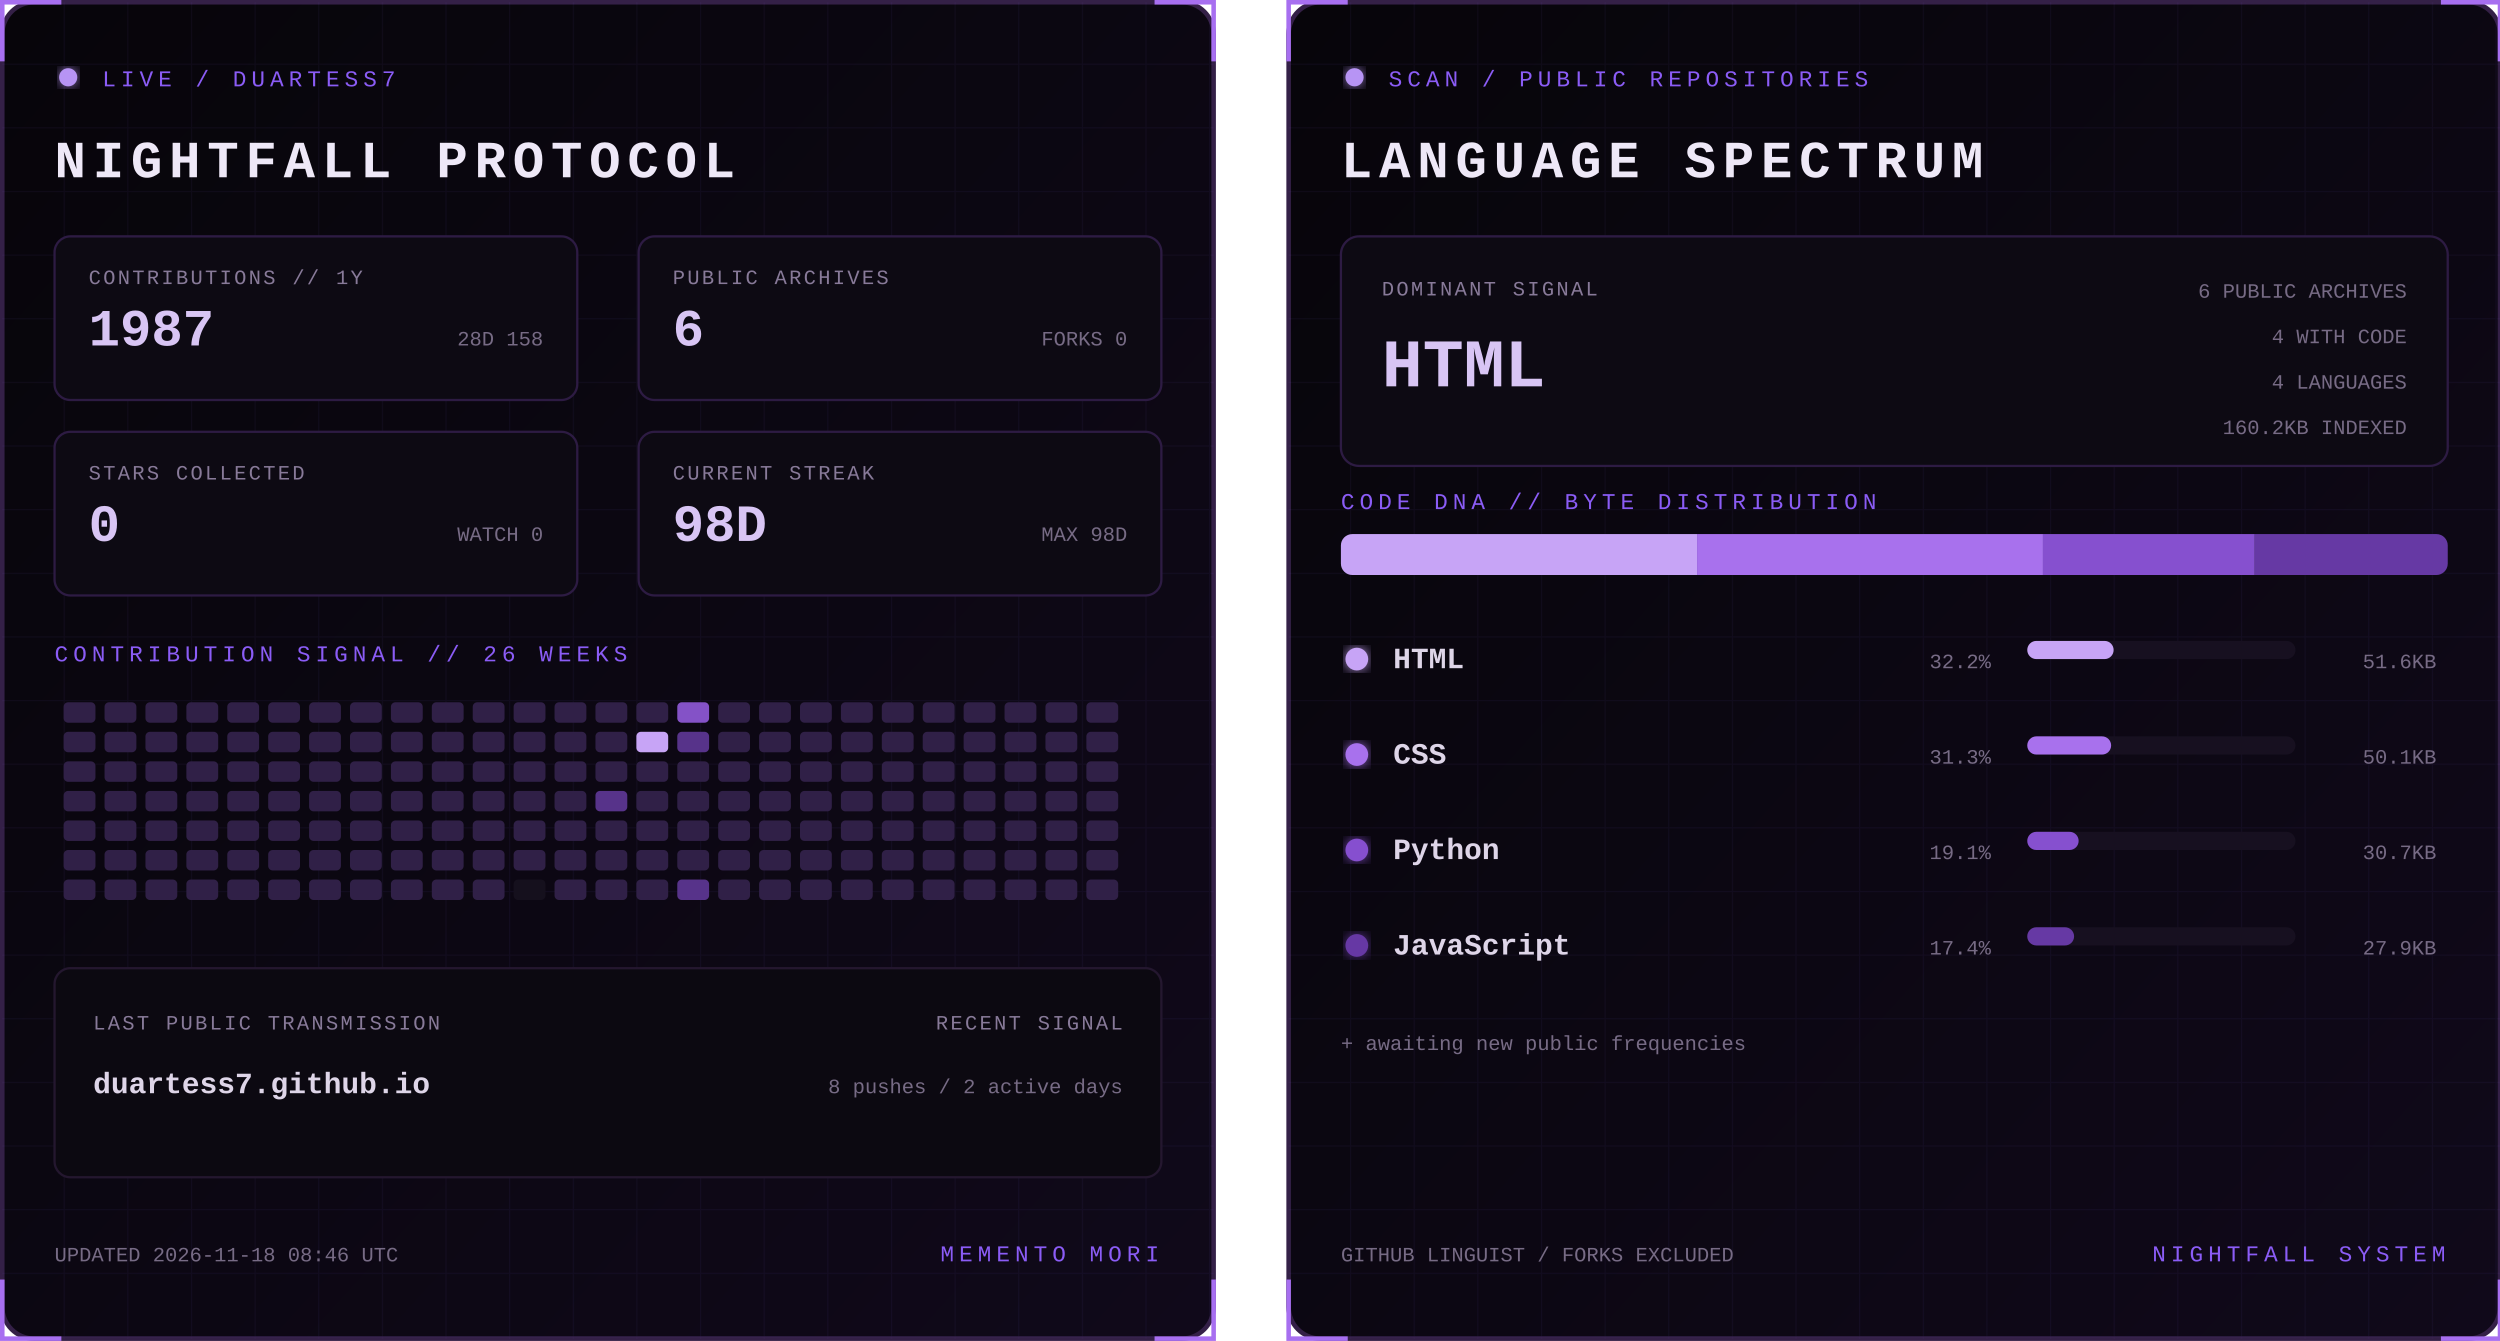
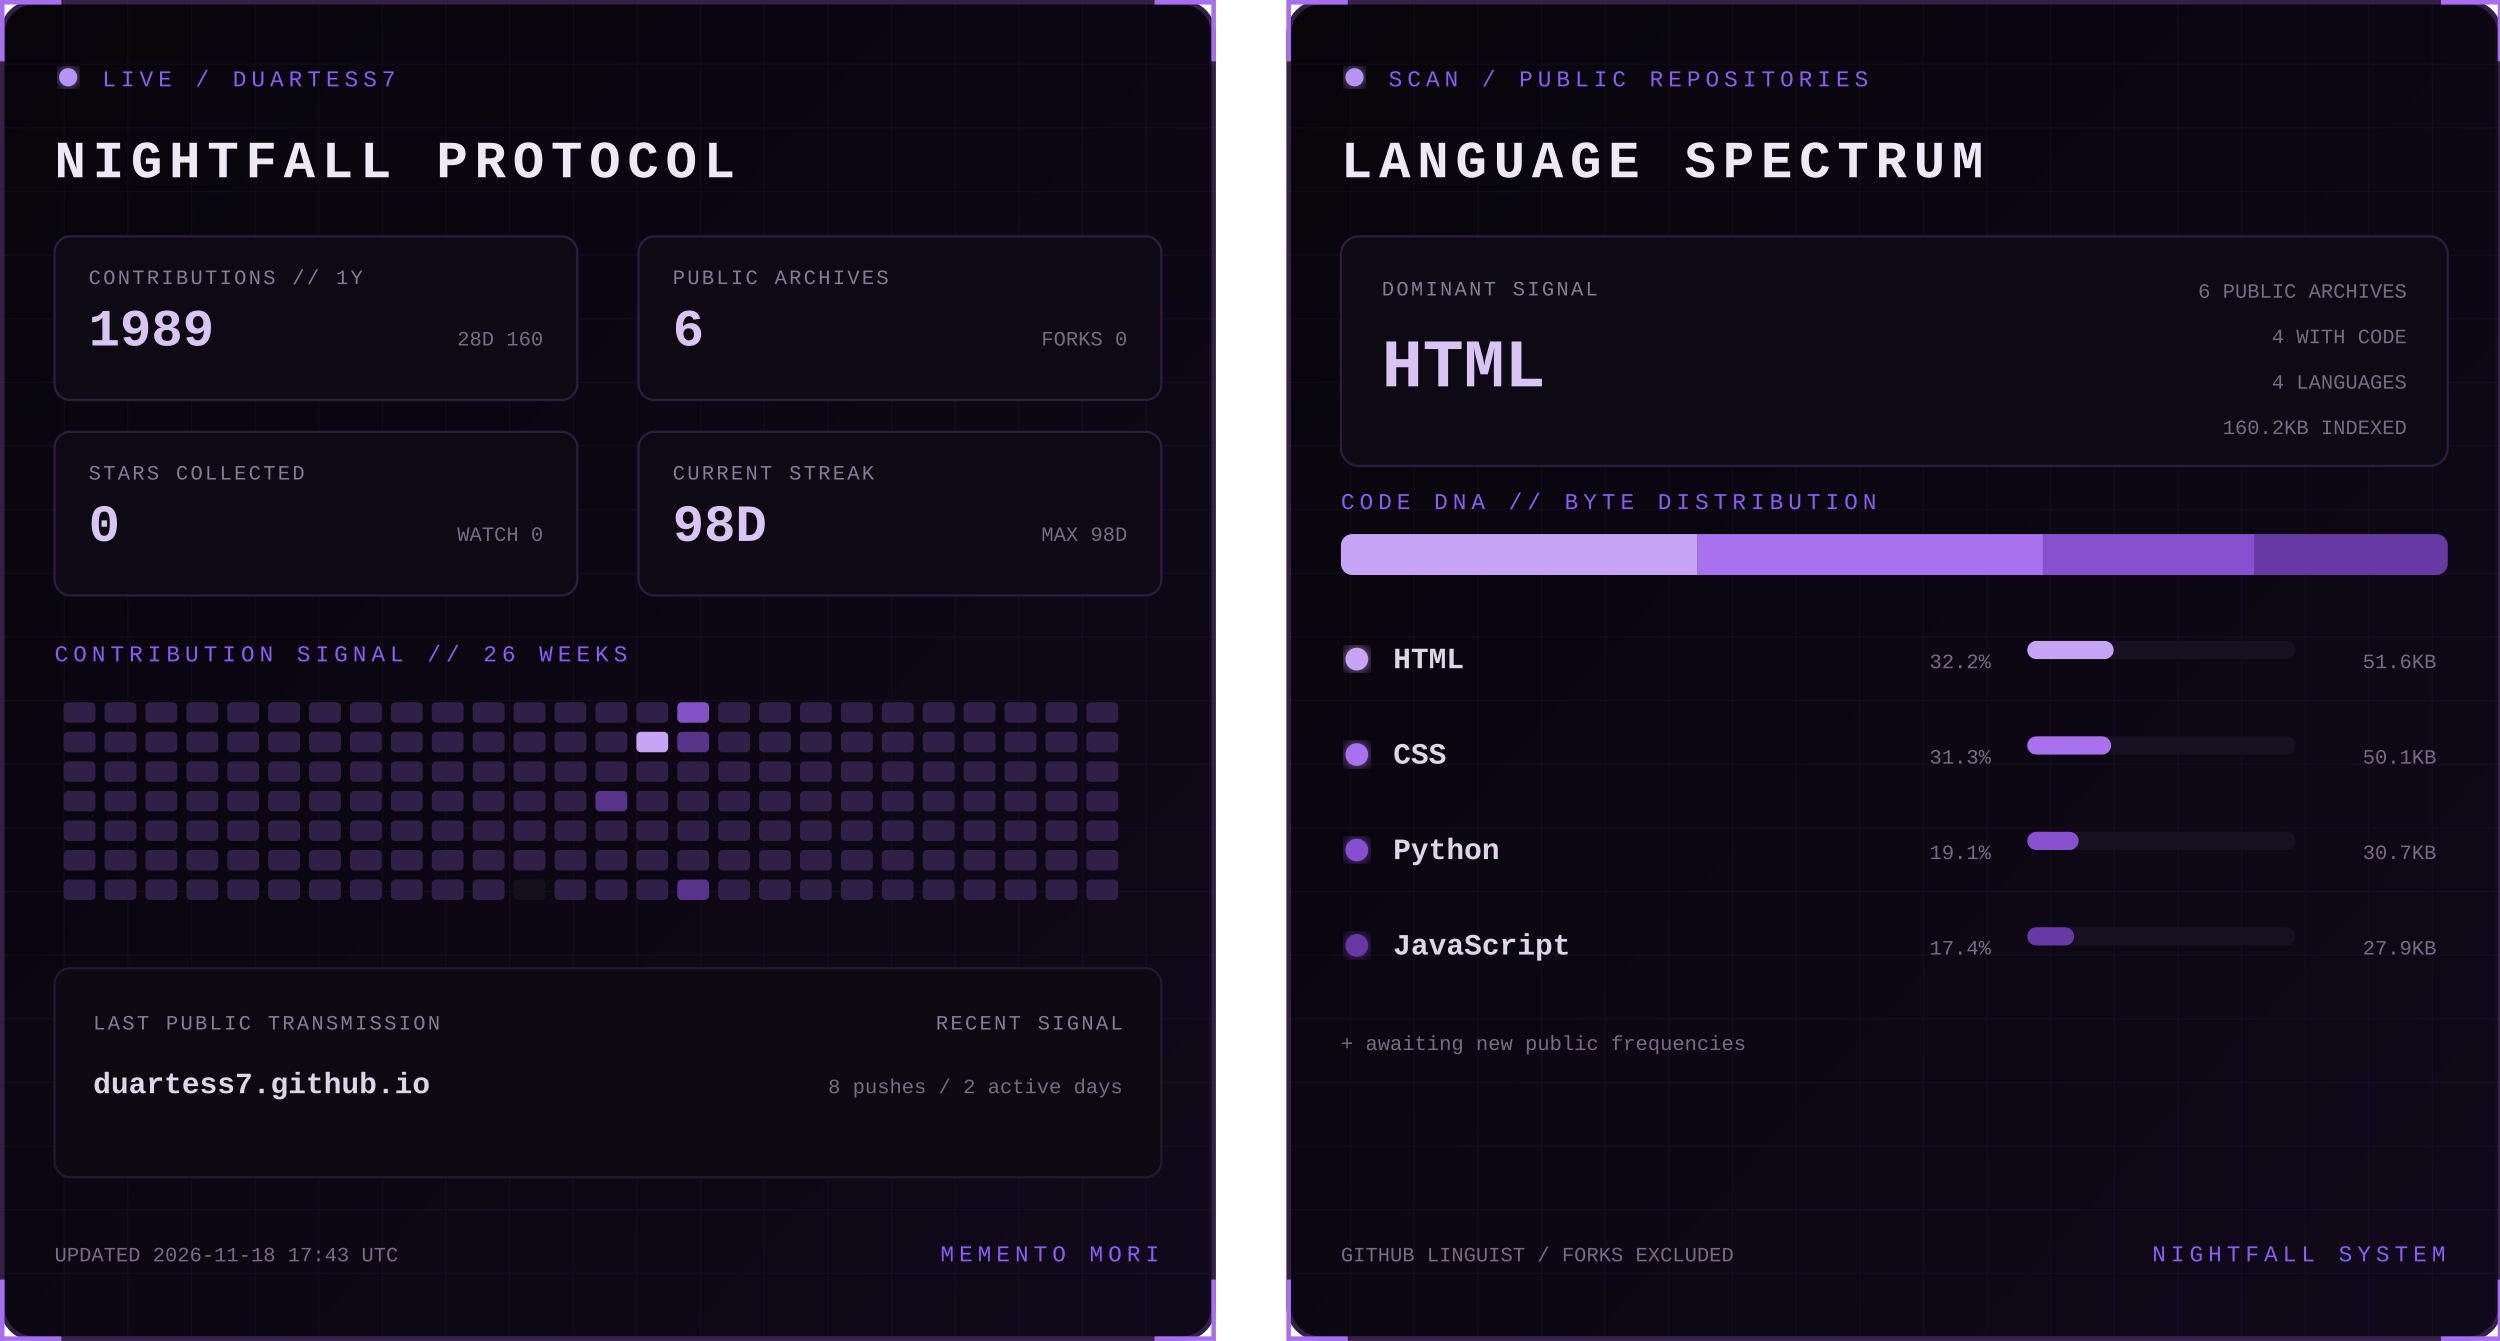
<svg xmlns="http://www.w3.org/2000/svg" width="1100" height="590" viewBox="0 0 1100 590" role="img" aria-labelledby="title desc">
  <defs>
    <linearGradient id="bg" x1="0" y1="0" x2="1" y2="1">
      <stop stop-color="#07050a" />
      <stop offset="1" stop-color="#10091a" />
    </linearGradient>
    <filter id="glow">
      <feGaussianBlur stdDeviation="3" result="b" />
      <feMerge>
        <feMergeNode in="b" />
        <feMergeNode in="SourceGraphic" />
      </feMerge>
    </filter>
    <pattern id="grid" width="28" height="28" patternUnits="userSpaceOnUse">
      <path d="M28 0H0V28" fill="none" stroke="#8b5cf6" stroke-opacity=".055" />
    </pattern>
    <clipPath id="dna">
      <rect x="24" y="235" width="487" height="18" rx="5" />
    </clipPath>
    <style>
      text { font-family: Consolas, 'Courier New', monospace; }
      .kicker { fill:#8b5cf6; font-size:10px; letter-spacing:2.2px; }
      .title { fill:#eee8f7; font-size:23px; font-weight:700; letter-spacing:3px; }
      .label { fill:#887a99; font-size:9px; letter-spacing:1px; }
      .stat { fill:#d8c5f4; font-size:23px; font-weight:700; }
      .detail,.pct { fill:#776b85; font-size:9px; }
      .lang { fill:#ded5e8; font-size:13px; font-weight:700; }
      .hero { fill:#d8c5f4; font-size:30px; font-weight:700; }
      .blink { animation:blink 1.6s step-end infinite; }
      @keyframes blink { 50% { opacity:.25 } }
    </style>
  </defs>
  <g>
    <rect x="1" y="1" width="533" height="588" rx="14" fill="url(#bg)" stroke="#342047" stroke-width="2" />
    <rect x="1" y="1" width="533" height="588" rx="14" fill="url(#grid)" />
    <path d="M27 1H1v26 M508 1h26v26 M534 563v26h-26 M27 589H1v-26" stroke="#a76ff0" stroke-width="2" fill="none" />
    <circle cx="30" cy="34" r="4" fill="#b794f4" filter="url(#glow)" class="blink" />
    <text x="45" y="38" class="kicker">LIVE / DUARTESS7</text>
    <text x="24" y="78" class="title">NIGHTFALL PROTOCOL</text>
    <g transform="translate(24 104)">
      <rect width="230" height="72" rx="7" fill="#0d0a13" stroke="#2d1b43" />
      <text x="15" y="21" class="label">CONTRIBUTIONS // 1Y</text>
-       <text x="15" y="48" class="stat">1987</text>
-       <text x="215" y="48" text-anchor="end" class="detail">28D 158</text>
+       <text x="15" y="48" class="stat">1989</text>
+       <text x="215" y="48" text-anchor="end" class="detail">28D 160</text>
    </g>
    <g transform="translate(281 104)">
      <rect width="230" height="72" rx="7" fill="#0d0a13" stroke="#2d1b43" />
      <text x="15" y="21" class="label">PUBLIC ARCHIVES</text>
      <text x="15" y="48" class="stat">6</text>
      <text x="215" y="48" text-anchor="end" class="detail">FORKS 0</text>
    </g>
    <g transform="translate(24 190)">
      <rect width="230" height="72" rx="7" fill="#0d0a13" stroke="#2d1b43" />
      <text x="15" y="21" class="label">STARS COLLECTED</text>
      <text x="15" y="48" class="stat">0</text>
      <text x="215" y="48" text-anchor="end" class="detail">WATCH 0</text>
    </g>
    <g transform="translate(281 190)">
      <rect width="230" height="72" rx="7" fill="#0d0a13" stroke="#2d1b43" />
      <text x="15" y="21" class="label">CURRENT STREAK</text>
      <text x="15" y="48" class="stat">98D</text>
      <text x="215" y="48" text-anchor="end" class="detail">MAX 98D</text>
    </g>
    <text x="24" y="291" class="kicker">CONTRIBUTION SIGNAL // 26 WEEKS</text>
    <g>
      <rect x="28" y="309" width="14" height="9" rx="2" fill="#302047" />
      <rect x="28" y="322" width="14" height="9" rx="2" fill="#302047" />
      <rect x="28" y="335" width="14" height="9" rx="2" fill="#302047" />
      <rect x="28" y="348" width="14" height="9" rx="2" fill="#302047" />
      <rect x="28" y="361" width="14" height="9" rx="2" fill="#302047" />
      <rect x="28" y="374" width="14" height="9" rx="2" fill="#302047" />
      <rect x="28" y="387" width="14" height="9" rx="2" fill="#302047" />
      <rect x="46" y="309" width="14" height="9" rx="2" fill="#302047" />
      <rect x="46" y="322" width="14" height="9" rx="2" fill="#302047" />
      <rect x="46" y="335" width="14" height="9" rx="2" fill="#302047" />
      <rect x="46" y="348" width="14" height="9" rx="2" fill="#302047" />
      <rect x="46" y="361" width="14" height="9" rx="2" fill="#302047" />
      <rect x="46" y="374" width="14" height="9" rx="2" fill="#302047" />
      <rect x="46" y="387" width="14" height="9" rx="2" fill="#302047" />
      <rect x="64" y="309" width="14" height="9" rx="2" fill="#302047" />
      <rect x="64" y="322" width="14" height="9" rx="2" fill="#302047" />
      <rect x="64" y="335" width="14" height="9" rx="2" fill="#302047" />
      <rect x="64" y="348" width="14" height="9" rx="2" fill="#302047" />
      <rect x="64" y="361" width="14" height="9" rx="2" fill="#302047" />
      <rect x="64" y="374" width="14" height="9" rx="2" fill="#302047" />
      <rect x="64" y="387" width="14" height="9" rx="2" fill="#302047" />
      <rect x="82" y="309" width="14" height="9" rx="2" fill="#302047" />
      <rect x="82" y="322" width="14" height="9" rx="2" fill="#302047" />
      <rect x="82" y="335" width="14" height="9" rx="2" fill="#302047" />
      <rect x="82" y="348" width="14" height="9" rx="2" fill="#302047" />
      <rect x="82" y="361" width="14" height="9" rx="2" fill="#302047" />
      <rect x="82" y="374" width="14" height="9" rx="2" fill="#302047" />
      <rect x="82" y="387" width="14" height="9" rx="2" fill="#302047" />
      <rect x="100" y="309" width="14" height="9" rx="2" fill="#302047" />
      <rect x="100" y="322" width="14" height="9" rx="2" fill="#302047" />
      <rect x="100" y="335" width="14" height="9" rx="2" fill="#302047" />
      <rect x="100" y="348" width="14" height="9" rx="2" fill="#302047" />
      <rect x="100" y="361" width="14" height="9" rx="2" fill="#302047" />
      <rect x="100" y="374" width="14" height="9" rx="2" fill="#302047" />
      <rect x="100" y="387" width="14" height="9" rx="2" fill="#302047" />
      <rect x="118" y="309" width="14" height="9" rx="2" fill="#302047" />
      <rect x="118" y="322" width="14" height="9" rx="2" fill="#302047" />
      <rect x="118" y="335" width="14" height="9" rx="2" fill="#302047" />
      <rect x="118" y="348" width="14" height="9" rx="2" fill="#302047" />
      <rect x="118" y="361" width="14" height="9" rx="2" fill="#302047" />
      <rect x="118" y="374" width="14" height="9" rx="2" fill="#302047" />
      <rect x="118" y="387" width="14" height="9" rx="2" fill="#302047" />
      <rect x="136" y="309" width="14" height="9" rx="2" fill="#302047" />
      <rect x="136" y="322" width="14" height="9" rx="2" fill="#302047" />
      <rect x="136" y="335" width="14" height="9" rx="2" fill="#302047" />
      <rect x="136" y="348" width="14" height="9" rx="2" fill="#302047" />
      <rect x="136" y="361" width="14" height="9" rx="2" fill="#302047" />
      <rect x="136" y="374" width="14" height="9" rx="2" fill="#302047" />
      <rect x="136" y="387" width="14" height="9" rx="2" fill="#302047" />
      <rect x="154" y="309" width="14" height="9" rx="2" fill="#302047" />
      <rect x="154" y="322" width="14" height="9" rx="2" fill="#302047" />
      <rect x="154" y="335" width="14" height="9" rx="2" fill="#302047" />
      <rect x="154" y="348" width="14" height="9" rx="2" fill="#302047" />
      <rect x="154" y="361" width="14" height="9" rx="2" fill="#302047" />
      <rect x="154" y="374" width="14" height="9" rx="2" fill="#302047" />
      <rect x="154" y="387" width="14" height="9" rx="2" fill="#302047" />
      <rect x="172" y="309" width="14" height="9" rx="2" fill="#302047" />
      <rect x="172" y="322" width="14" height="9" rx="2" fill="#302047" />
      <rect x="172" y="335" width="14" height="9" rx="2" fill="#302047" />
      <rect x="172" y="348" width="14" height="9" rx="2" fill="#302047" />
      <rect x="172" y="361" width="14" height="9" rx="2" fill="#302047" />
      <rect x="172" y="374" width="14" height="9" rx="2" fill="#302047" />
      <rect x="172" y="387" width="14" height="9" rx="2" fill="#302047" />
      <rect x="190" y="309" width="14" height="9" rx="2" fill="#302047" />
      <rect x="190" y="322" width="14" height="9" rx="2" fill="#302047" />
      <rect x="190" y="335" width="14" height="9" rx="2" fill="#302047" />
      <rect x="190" y="348" width="14" height="9" rx="2" fill="#302047" />
      <rect x="190" y="361" width="14" height="9" rx="2" fill="#302047" />
      <rect x="190" y="374" width="14" height="9" rx="2" fill="#302047" />
      <rect x="190" y="387" width="14" height="9" rx="2" fill="#302047" />
      <rect x="208" y="309" width="14" height="9" rx="2" fill="#302047" />
      <rect x="208" y="322" width="14" height="9" rx="2" fill="#302047" />
      <rect x="208" y="335" width="14" height="9" rx="2" fill="#302047" />
      <rect x="208" y="348" width="14" height="9" rx="2" fill="#302047" />
      <rect x="208" y="361" width="14" height="9" rx="2" fill="#302047" />
      <rect x="208" y="374" width="14" height="9" rx="2" fill="#302047" />
      <rect x="208" y="387" width="14" height="9" rx="2" fill="#302047" />
      <rect x="226" y="309" width="14" height="9" rx="2" fill="#302047" />
      <rect x="226" y="322" width="14" height="9" rx="2" fill="#302047" />
      <rect x="226" y="335" width="14" height="9" rx="2" fill="#302047" />
      <rect x="226" y="348" width="14" height="9" rx="2" fill="#302047" />
      <rect x="226" y="361" width="14" height="9" rx="2" fill="#302047" />
      <rect x="226" y="374" width="14" height="9" rx="2" fill="#302047" />
      <rect x="226" y="387" width="14" height="9" rx="2" fill="#15101d" />
      <rect x="244" y="309" width="14" height="9" rx="2" fill="#302047" />
      <rect x="244" y="322" width="14" height="9" rx="2" fill="#302047" />
      <rect x="244" y="335" width="14" height="9" rx="2" fill="#302047" />
      <rect x="244" y="348" width="14" height="9" rx="2" fill="#302047" />
      <rect x="244" y="361" width="14" height="9" rx="2" fill="#302047" />
      <rect x="244" y="374" width="14" height="9" rx="2" fill="#302047" />
      <rect x="244" y="387" width="14" height="9" rx="2" fill="#302047" />
      <rect x="262" y="309" width="14" height="9" rx="2" fill="#302047" />
      <rect x="262" y="322" width="14" height="9" rx="2" fill="#302047" />
      <rect x="262" y="335" width="14" height="9" rx="2" fill="#302047" />
      <rect x="262" y="348" width="14" height="9" rx="2" fill="#57338a" />
      <rect x="262" y="361" width="14" height="9" rx="2" fill="#302047" />
      <rect x="262" y="374" width="14" height="9" rx="2" fill="#302047" />
      <rect x="262" y="387" width="14" height="9" rx="2" fill="#302047" />
      <rect x="280" y="309" width="14" height="9" rx="2" fill="#302047" />
      <rect x="280" y="322" width="14" height="9" rx="2" fill="#c7a4f6" />
      <rect x="280" y="335" width="14" height="9" rx="2" fill="#302047" />
      <rect x="280" y="348" width="14" height="9" rx="2" fill="#302047" />
      <rect x="280" y="361" width="14" height="9" rx="2" fill="#302047" />
      <rect x="280" y="374" width="14" height="9" rx="2" fill="#302047" />
      <rect x="280" y="387" width="14" height="9" rx="2" fill="#302047" />
      <rect x="298" y="309" width="14" height="9" rx="2" fill="#8452c7" />
      <rect x="298" y="322" width="14" height="9" rx="2" fill="#57338a" />
      <rect x="298" y="335" width="14" height="9" rx="2" fill="#302047" />
      <rect x="298" y="348" width="14" height="9" rx="2" fill="#302047" />
      <rect x="298" y="361" width="14" height="9" rx="2" fill="#302047" />
      <rect x="298" y="374" width="14" height="9" rx="2" fill="#302047" />
      <rect x="298" y="387" width="14" height="9" rx="2" fill="#57338a" />
      <rect x="316" y="309" width="14" height="9" rx="2" fill="#302047" />
      <rect x="316" y="322" width="14" height="9" rx="2" fill="#302047" />
      <rect x="316" y="335" width="14" height="9" rx="2" fill="#302047" />
      <rect x="316" y="348" width="14" height="9" rx="2" fill="#302047" />
      <rect x="316" y="361" width="14" height="9" rx="2" fill="#302047" />
      <rect x="316" y="374" width="14" height="9" rx="2" fill="#302047" />
      <rect x="316" y="387" width="14" height="9" rx="2" fill="#302047" />
      <rect x="334" y="309" width="14" height="9" rx="2" fill="#302047" />
      <rect x="334" y="322" width="14" height="9" rx="2" fill="#302047" />
      <rect x="334" y="335" width="14" height="9" rx="2" fill="#302047" />
      <rect x="334" y="348" width="14" height="9" rx="2" fill="#302047" />
      <rect x="334" y="361" width="14" height="9" rx="2" fill="#302047" />
      <rect x="334" y="374" width="14" height="9" rx="2" fill="#302047" />
      <rect x="334" y="387" width="14" height="9" rx="2" fill="#302047" />
      <rect x="352" y="309" width="14" height="9" rx="2" fill="#302047" />
      <rect x="352" y="322" width="14" height="9" rx="2" fill="#302047" />
      <rect x="352" y="335" width="14" height="9" rx="2" fill="#302047" />
      <rect x="352" y="348" width="14" height="9" rx="2" fill="#302047" />
      <rect x="352" y="361" width="14" height="9" rx="2" fill="#302047" />
      <rect x="352" y="374" width="14" height="9" rx="2" fill="#302047" />
      <rect x="352" y="387" width="14" height="9" rx="2" fill="#302047" />
      <rect x="370" y="309" width="14" height="9" rx="2" fill="#302047" />
      <rect x="370" y="322" width="14" height="9" rx="2" fill="#302047" />
      <rect x="370" y="335" width="14" height="9" rx="2" fill="#302047" />
      <rect x="370" y="348" width="14" height="9" rx="2" fill="#302047" />
      <rect x="370" y="361" width="14" height="9" rx="2" fill="#302047" />
      <rect x="370" y="374" width="14" height="9" rx="2" fill="#302047" />
      <rect x="370" y="387" width="14" height="9" rx="2" fill="#302047" />
      <rect x="388" y="309" width="14" height="9" rx="2" fill="#302047" />
      <rect x="388" y="322" width="14" height="9" rx="2" fill="#302047" />
      <rect x="388" y="335" width="14" height="9" rx="2" fill="#302047" />
      <rect x="388" y="348" width="14" height="9" rx="2" fill="#302047" />
      <rect x="388" y="361" width="14" height="9" rx="2" fill="#302047" />
      <rect x="388" y="374" width="14" height="9" rx="2" fill="#302047" />
      <rect x="388" y="387" width="14" height="9" rx="2" fill="#302047" />
      <rect x="406" y="309" width="14" height="9" rx="2" fill="#302047" />
      <rect x="406" y="322" width="14" height="9" rx="2" fill="#302047" />
      <rect x="406" y="335" width="14" height="9" rx="2" fill="#302047" />
      <rect x="406" y="348" width="14" height="9" rx="2" fill="#302047" />
      <rect x="406" y="361" width="14" height="9" rx="2" fill="#302047" />
      <rect x="406" y="374" width="14" height="9" rx="2" fill="#302047" />
      <rect x="406" y="387" width="14" height="9" rx="2" fill="#302047" />
      <rect x="424" y="309" width="14" height="9" rx="2" fill="#302047" />
      <rect x="424" y="322" width="14" height="9" rx="2" fill="#302047" />
      <rect x="424" y="335" width="14" height="9" rx="2" fill="#302047" />
      <rect x="424" y="348" width="14" height="9" rx="2" fill="#302047" />
      <rect x="424" y="361" width="14" height="9" rx="2" fill="#302047" />
      <rect x="424" y="374" width="14" height="9" rx="2" fill="#302047" />
      <rect x="424" y="387" width="14" height="9" rx="2" fill="#302047" />
      <rect x="442" y="309" width="14" height="9" rx="2" fill="#302047" />
      <rect x="442" y="322" width="14" height="9" rx="2" fill="#302047" />
      <rect x="442" y="335" width="14" height="9" rx="2" fill="#302047" />
      <rect x="442" y="348" width="14" height="9" rx="2" fill="#302047" />
      <rect x="442" y="361" width="14" height="9" rx="2" fill="#302047" />
      <rect x="442" y="374" width="14" height="9" rx="2" fill="#302047" />
      <rect x="442" y="387" width="14" height="9" rx="2" fill="#302047" />
      <rect x="460" y="309" width="14" height="9" rx="2" fill="#302047" />
      <rect x="460" y="322" width="14" height="9" rx="2" fill="#302047" />
      <rect x="460" y="335" width="14" height="9" rx="2" fill="#302047" />
      <rect x="460" y="348" width="14" height="9" rx="2" fill="#302047" />
      <rect x="460" y="361" width="14" height="9" rx="2" fill="#302047" />
      <rect x="460" y="374" width="14" height="9" rx="2" fill="#302047" />
      <rect x="460" y="387" width="14" height="9" rx="2" fill="#302047" />
      <rect x="478" y="309" width="14" height="9" rx="2" fill="#302047" />
      <rect x="478" y="322" width="14" height="9" rx="2" fill="#302047" />
      <rect x="478" y="335" width="14" height="9" rx="2" fill="#302047" />
      <rect x="478" y="348" width="14" height="9" rx="2" fill="#302047" />
      <rect x="478" y="361" width="14" height="9" rx="2" fill="#302047" />
      <rect x="478" y="374" width="14" height="9" rx="2" fill="#302047" />
      <rect x="478" y="387" width="14" height="9" rx="2" fill="#302047" />
    </g>
    <rect x="24" y="426" width="487" height="92" rx="7" fill="#0c0911" stroke="#24172f" />
    <text x="41" y="453" class="label">LAST PUBLIC TRANSMISSION</text>
    <text x="41" y="481" class="lang">duartess7.github.io</text>
    <text x="494" y="453" text-anchor="end" class="label">RECENT SIGNAL</text>
    <text x="494" y="481" text-anchor="end" class="detail">8 pushes / 2 active days</text>
-     <text x="24" y="555" class="detail">UPDATED 2026-11-18 08:46 UTC</text>
+     <text x="24" y="555" class="detail">UPDATED 2026-11-18 17:43 UTC</text>
    <text x="510" y="555" text-anchor="end" class="kicker">MEMENTO MORI</text>
  </g>
  <g transform="translate(566)">
    <rect x="1" y="1" width="533" height="588" rx="14" fill="url(#bg)" stroke="#342047" stroke-width="2" />
    <rect x="1" y="1" width="533" height="588" rx="14" fill="url(#grid)" />
    <path d="M27 1H1v26 M508 1h26v26 M534 563v26h-26 M27 589H1v-26" stroke="#a76ff0" stroke-width="2" fill="none" />
    <circle cx="30" cy="34" r="4" fill="#b794f4" filter="url(#glow)" class="blink" />
    <text x="45" y="38" class="kicker">SCAN / PUBLIC REPOSITORIES</text>
    <text x="24" y="78" class="title">LANGUAGE SPECTRUM</text>
    <rect x="24" y="104" width="487" height="101" rx="8" fill="#0d0a13" stroke="#2d1b43" />
    <text x="42" y="130" class="label">DOMINANT SIGNAL</text>
    <text x="42" y="170" class="hero">HTML</text>
    <text x="493" y="131" text-anchor="end" class="detail">6 PUBLIC ARCHIVES</text>
    <text x="493" y="151" text-anchor="end" class="detail">4 WITH CODE</text>
    <text x="493" y="171" text-anchor="end" class="detail">4 LANGUAGES</text>
    <text x="493" y="191" text-anchor="end" class="detail">160.2KB INDEXED</text>
    <text x="24" y="224" class="kicker">CODE DNA // BYTE DISTRIBUTION</text>
    <rect x="24" y="235" width="487" height="18" rx="5" fill="#171020" />
    <g clip-path="url(#dna)">
      <rect x="24.0" y="235" width="156.7" height="18" fill="#c7a4f6" />
      <rect x="180.7" y="235" width="152.2" height="18" fill="#a871ed" />
      <rect x="332.9" y="235" width="93.2" height="18" fill="#8650cf" />
      <rect x="426.1" y="235" width="84.9" height="18" fill="#6639a4" />
    </g>
    <circle cx="31" cy="290" r="5" fill="#c7a4f6" filter="url(#glow)" />
    <text x="47" y="294" class="lang">HTML</text>
    <text x="310" y="294" text-anchor="end" class="pct">32.2%</text>
    <rect x="326" y="282" width="118" height="8" rx="4" fill="#171020" />
    <rect x="326" y="282" width="38.0" height="8" rx="4" fill="#c7a4f6" />
    <text x="506" y="294" text-anchor="end" class="detail">51.6KB</text>
    <circle cx="31" cy="332" r="5" fill="#a871ed" filter="url(#glow)" />
    <text x="47" y="336" class="lang">CSS</text>
    <text x="310" y="336" text-anchor="end" class="pct">31.3%</text>
    <rect x="326" y="324" width="118" height="8" rx="4" fill="#171020" />
    <rect x="326" y="324" width="36.9" height="8" rx="4" fill="#a871ed" />
    <text x="506" y="336" text-anchor="end" class="detail">50.1KB</text>
    <circle cx="31" cy="374" r="5" fill="#8650cf" filter="url(#glow)" />
    <text x="47" y="378" class="lang">Python</text>
    <text x="310" y="378" text-anchor="end" class="pct">19.1%</text>
    <rect x="326" y="366" width="118" height="8" rx="4" fill="#171020" />
    <rect x="326" y="366" width="22.6" height="8" rx="4" fill="#8650cf" />
    <text x="506" y="378" text-anchor="end" class="detail">30.7KB</text>
    <circle cx="31" cy="416" r="5" fill="#6639a4" filter="url(#glow)" />
    <text x="47" y="420" class="lang">JavaScript</text>
    <text x="310" y="420" text-anchor="end" class="pct">17.4%</text>
    <rect x="326" y="408" width="118" height="8" rx="4" fill="#171020" />
    <rect x="326" y="408" width="20.6" height="8" rx="4" fill="#6639a4" />
    <text x="506" y="420" text-anchor="end" class="detail">27.9KB</text>
    <text x="24" y="462" class="detail">+ awaiting new public frequencies</text>
    <text x="24" y="555" class="detail">GITHUB LINGUIST / FORKS EXCLUDED</text>
    <text x="510" y="555" text-anchor="end" class="kicker">NIGHTFALL SYSTEM</text>
  </g>
</svg>
